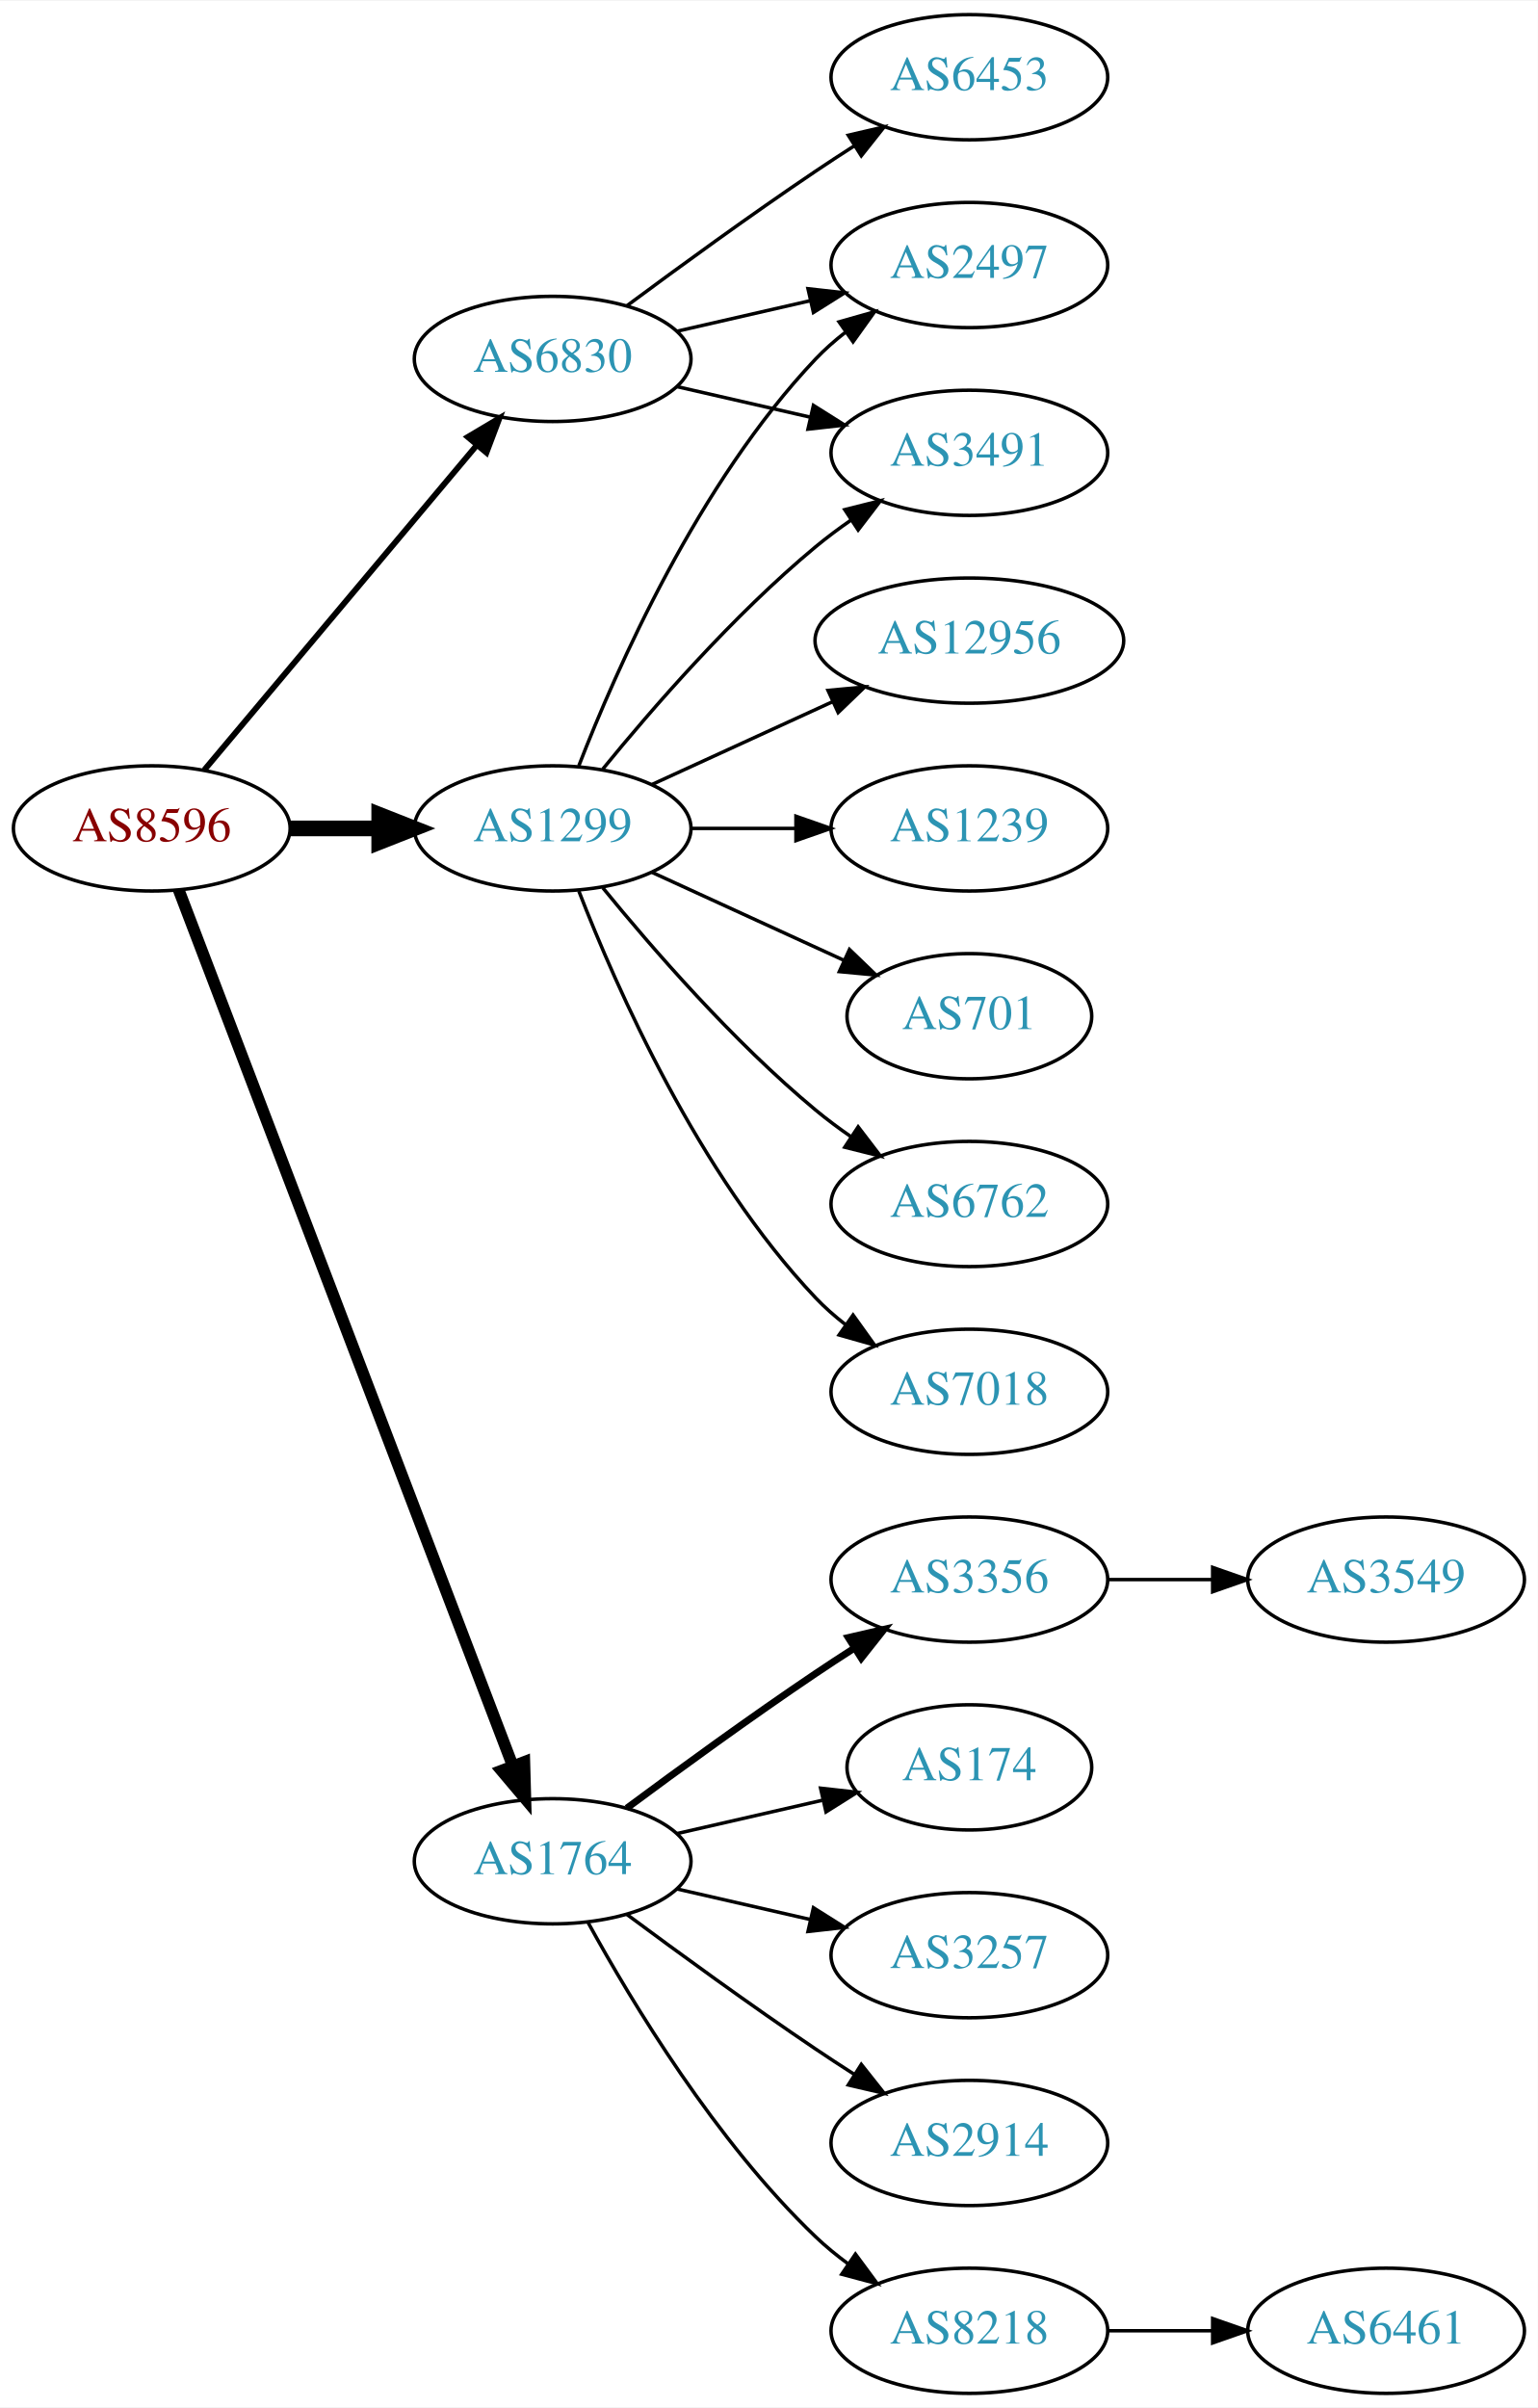
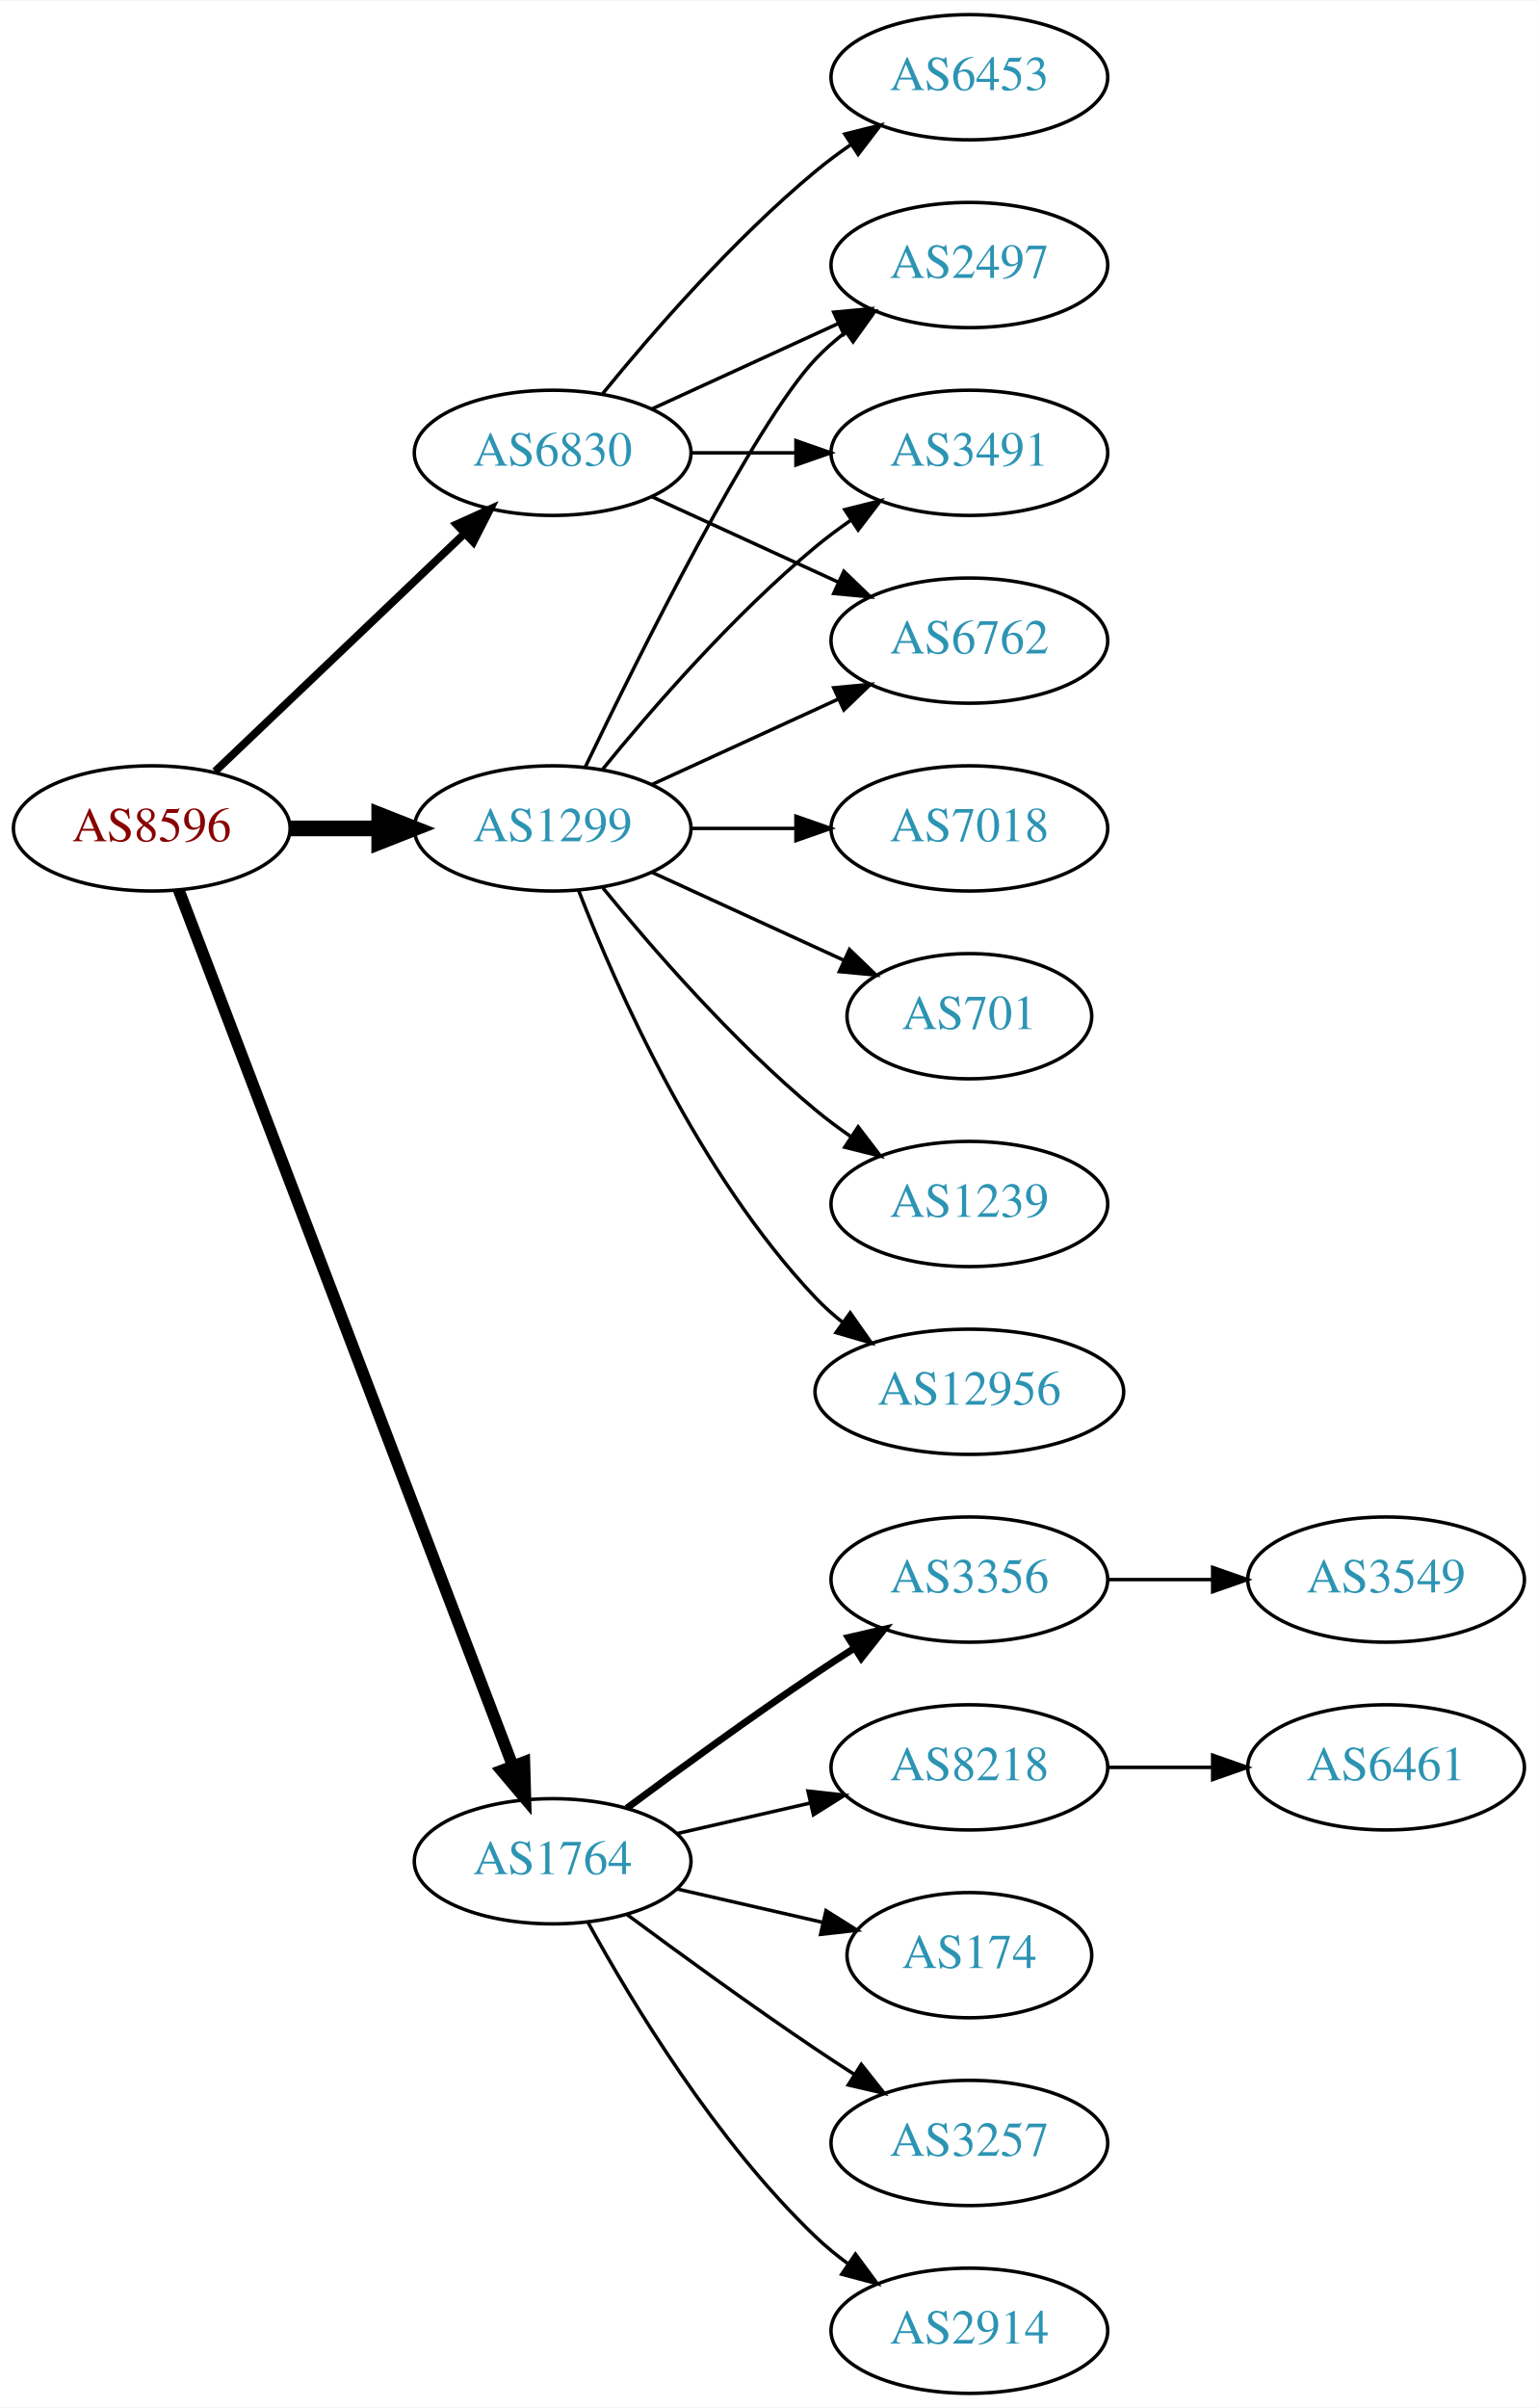
<svg xmlns="http://www.w3.org/2000/svg" xmlns:xlink="http://www.w3.org/1999/xlink" width="442pt" height="692pt" viewBox="0.00 0.00 442.27 692.00">
  <g id="graph0" class="graph" transform="scale(1 1) rotate(0) translate(4 688)">
    <polygon fill="white" stroke="none" points="-4,4 -4,-688 438.271,-688 438.271,4 -4,4" />
    <g id="node1" class="node">
      <g id="a_node1">
        <a xlink:href="/asn/8596" xlink:title="AS8596 ~ hotze.com GmbH [AT]">
          <ellipse fill="#ffffff" stroke="black" cx="39.647" cy="-450" rx="39.794" ry="18" />
          <text text-anchor="middle" x="39.647" y="-446.3" font-family="Times,serif" font-size="14.00" fill="#880000">AS8596</text>
        </a>
      </g>
    </g>
    <g id="node2" class="node">
      <g id="a_node2">
        <a xlink:href="/asn/1299" xlink:title="AS1299 ~ Telia Carrier [EU]">
          <ellipse fill="#ffffff" stroke="black" cx="154.939" cy="-450" rx="39.794" ry="18" />
          <text text-anchor="middle" x="154.939" y="-446.3" font-family="Times,serif" font-size="14.00" fill="#2c94b3">AS1299</text>
        </a>
      </g>
    </g>
    <g id="edge1" class="edge">
      <path fill="none" stroke="black" stroke-width="4.5" d="M79.319,-450C87.522,-450 96.286,-450 104.818,-450" />
      <polygon fill="black" stroke="black" stroke-width="4.5" points="105.057,-453.938 115.057,-450 105.057,-446.063 105.057,-453.938" />
    </g>
    <g id="node3" class="node">
      <g id="a_node3">
        <a xlink:href="/asn/1764" xlink:title="AS1764 ~ NEXTLAYER-AS [AT]">
          <ellipse fill="#ffffff" stroke="black" cx="154.939" cy="-153" rx="39.794" ry="18" />
          <text text-anchor="middle" x="154.939" y="-149.3" font-family="Times,serif" font-size="14.00" fill="#2c94b3">AS1764</text>
        </a>
      </g>
    </g>
    <g id="edge2" class="edge">
      <path fill="none" stroke="black" stroke-width="3.375" d="M47.394,-432.311C66.397,-382.493 120.468,-240.746 143.425,-180.564" />
      <polygon fill="black" stroke="black" stroke-width="3.375" points="146.79,-181.563 147.084,-170.972 140.25,-179.068 146.79,-181.563" />
    </g>
    <g id="node4" class="node">
      <g id="a_node4">
        <a xlink:href="/asn/6830" xlink:title="AS6830 ~ LGI-UPC [AT]">
-           <ellipse fill="#ffffff" stroke="black" cx="154.939" cy="-585" rx="39.794" ry="18" />
-           <text text-anchor="middle" x="154.939" y="-581.3" font-family="Times,serif" font-size="14.00" fill="#2c94b3">AS6830</text>
+           <ellipse fill="#ffffff" stroke="black" cx="154.939" cy="-558" rx="39.794" ry="18" />
+           <text text-anchor="middle" x="154.939" y="-554.3" font-family="Times,serif" font-size="14.00" fill="#2c94b3">AS6830</text>
        </a>
      </g>
    </g>
    <g id="edge3" class="edge">
-       <path fill="none" stroke="black" stroke-width="1.688" d="M54.766,-466.825C74.441,-490.269 110.245,-532.934 133.023,-560.076" />
-       <polygon fill="black" stroke="black" stroke-width="1.688" points="130.533,-562.553 139.642,-567.963 135.895,-558.053 130.533,-562.553" />
+       <path fill="none" stroke="black" stroke-width="2.25" d="M57.853,-466.403C76.928,-484.587 107.849,-514.063 129.446,-534.651" />
+       <polygon fill="black" stroke="black" stroke-width="2.25" points="127.289,-537.43 136.942,-541.797 132.119,-532.363 127.289,-537.43" />
    </g>
    <g id="node5" class="node">
      <g id="a_node5">
-         <a xlink:href="/asn/7018" xlink:title="AS7018 ~ AT&amp;T Services, Inc. [US]">
-           <ellipse fill="#ffffff" stroke="black" cx="274.782" cy="-288" rx="39.794" ry="18" />
-           <text text-anchor="middle" x="274.782" y="-284.3" font-family="Times,serif" font-size="14.00" fill="#2c94b3">AS7018</text>
+         <a xlink:href="/asn/2497" xlink:title="AS2497 ~ Internet Initiative Japan Inc. [JP]">
+           <ellipse fill="#ffffff" stroke="black" cx="274.782" cy="-612" rx="39.794" ry="18" />
+           <text text-anchor="middle" x="274.782" y="-608.3" font-family="Times,serif" font-size="14.00" fill="#2c94b3">AS2497</text>
        </a>
      </g>
    </g>
    <g id="edge4" class="edge">
-       <path fill="none" stroke="black" d="M162.463,-432.006C173.213,-404.272 196.87,-350.571 230.586,-315 233.172,-312.272 236.089,-309.706 239.157,-307.323" />
-       <polygon fill="black" stroke="black" points="241.336,-310.07 247.506,-301.457 237.312,-304.342 241.336,-310.07" />
+       <path fill="none" stroke="black" d="M164.287,-467.595C179.754,-499.732 212.899,-566.34 230.586,-585 233.172,-587.728 236.089,-590.294 239.157,-592.677" />
+       <polygon fill="black" stroke="black" points="237.312,-595.658 247.506,-598.543 241.336,-589.93 237.312,-595.658" />
    </g>
    <g id="node6" class="node">
      <g id="a_node6">
+         <a xlink:href="/asn/12956" xlink:title="AS12956 ~ TELXIUS [ES]">
+           <ellipse fill="#ffffff" stroke="black" cx="274.782" cy="-288" rx="44.393" ry="18" />
+           <text text-anchor="middle" x="274.782" y="-284.3" font-family="Times,serif" font-size="14.00" fill="#2c94b3">AS12956</text>
+         </a>
+       </g>
+     </g>
+     <g id="edge5" class="edge">
+       <path fill="none" stroke="black" d="M162.463,-432.006C173.213,-404.272 196.87,-350.571 230.586,-315 232.97,-312.485 235.636,-310.107 238.443,-307.883" />
+       <polygon fill="black" stroke="black" points="240.512,-310.707 246.604,-302.039 236.436,-305.015 240.512,-310.707" />
+     </g>
+     <g id="node7" class="node">
+       <g id="a_node7">
+         <a xlink:href="/asn/7018" xlink:title="AS7018 ~ AT&amp;T Services, Inc. [US]">
+           <ellipse fill="#ffffff" stroke="black" cx="274.782" cy="-450" rx="39.794" ry="18" />
+           <text text-anchor="middle" x="274.782" y="-446.3" font-family="Times,serif" font-size="14.00" fill="#2c94b3">AS7018</text>
+         </a>
+       </g>
+     </g>
+     <g id="edge6" class="edge">
+       <path fill="none" stroke="black" d="M194.852,-450C204.405,-450 214.755,-450 224.718,-450" />
+       <polygon fill="black" stroke="black" points="224.91,-453.5 234.91,-450 224.91,-446.5 224.91,-453.5" />
+     </g>
+     <g id="node8" class="node">
+       <g id="a_node8">
        <a xlink:href="/asn/3491" xlink:title="AS3491 ~ PCCW Global, Inc. [US]">
          <ellipse fill="#ffffff" stroke="black" cx="274.782" cy="-558" rx="39.794" ry="18" />
          <text text-anchor="middle" x="274.782" y="-554.3" font-family="Times,serif" font-size="14.00" fill="#2c94b3">AS3491</text>
        </a>
      </g>
    </g>
-     <g id="edge5" class="edge">
+     <g id="edge7" class="edge">
      <path fill="none" stroke="black" d="M169.358,-467.065C183.473,-484.375 206.888,-511.345 230.586,-531 233.802,-533.668 237.303,-536.27 240.873,-538.741" />
      <polygon fill="black" stroke="black" points="238.951,-541.666 249.23,-544.236 242.797,-535.817 238.951,-541.666" />
    </g>
-     <g id="node7" class="node">
-       <g id="a_node7">
-         <a xlink:href="/asn/2497" xlink:title="AS2497 ~ Internet Initiative Japan Inc. [JP]">
-           <ellipse fill="#ffffff" stroke="black" cx="274.782" cy="-612" rx="39.794" ry="18" />
-           <text text-anchor="middle" x="274.782" y="-608.3" font-family="Times,serif" font-size="14.00" fill="#2c94b3">AS2497</text>
-         </a>
-       </g>
-     </g>
-     <g id="edge6" class="edge">
-       <path fill="none" stroke="black" d="M162.463,-467.994C173.213,-495.728 196.87,-549.429 230.586,-585 233.172,-587.728 236.089,-590.294 239.157,-592.677" />
-       <polygon fill="black" stroke="black" points="237.312,-595.658 247.506,-598.543 241.336,-589.93 237.312,-595.658" />
-     </g>
-     <g id="node8" class="node">
-       <g id="a_node8">
-         <a xlink:href="/asn/12956" xlink:title="AS12956 ~ TELXIUS [ES]">
-           <ellipse fill="#ffffff" stroke="black" cx="274.782" cy="-504" rx="44.393" ry="18" />
-           <text text-anchor="middle" x="274.782" y="-500.3" font-family="Times,serif" font-size="14.00" fill="#2c94b3">AS12956</text>
-         </a>
-       </g>
-     </g>
-     <g id="edge7" class="edge">
-       <path fill="none" stroke="black" d="M183.568,-462.661C199.066,-469.762 218.633,-478.728 235.579,-486.494" />
-       <polygon fill="black" stroke="black" points="234.133,-489.681 244.682,-490.665 237.049,-483.317 234.133,-489.681" />
-     </g>
    <g id="node9" class="node">
      <g id="a_node9">
-         <a xlink:href="/asn/1239" xlink:title="AS1239 ~ Sprint [US]">
-           <ellipse fill="#ffffff" stroke="black" cx="274.782" cy="-450" rx="39.794" ry="18" />
-           <text text-anchor="middle" x="274.782" y="-446.3" font-family="Times,serif" font-size="14.00" fill="#2c94b3">AS1239</text>
-         </a>
-       </g>
-     </g>
-     <g id="edge8" class="edge">
-       <path fill="none" stroke="black" d="M194.852,-450C204.405,-450 214.755,-450 224.718,-450" />
-       <polygon fill="black" stroke="black" points="224.91,-453.5 234.91,-450 224.91,-446.5 224.91,-453.5" />
-     </g>
-     <g id="node10" class="node">
-       <g id="a_node10">
        <a xlink:href="/asn/701" xlink:title="AS701 ~ UUNET [US]">
          <ellipse fill="#ffffff" stroke="black" cx="274.782" cy="-396" rx="35.194" ry="18" />
          <text text-anchor="middle" x="274.782" y="-392.3" font-family="Times,serif" font-size="14.00" fill="#2c94b3">AS701</text>
        </a>
      </g>
    </g>
-     <g id="edge9" class="edge">
+     <g id="edge8" class="edge">
      <path fill="none" stroke="black" d="M183.568,-437.339C199.984,-429.817 220.966,-420.202 238.563,-412.139" />
      <polygon fill="black" stroke="black" points="240.307,-415.189 247.94,-407.842 237.391,-408.826 240.307,-415.189" />
    </g>
+     <g id="node10" class="node">
+       <g id="a_node10">
+         <a xlink:href="/asn/6762" xlink:title="AS6762 ~ TELECOM ITALIA SPARKLE S.p.A. [IT]">
+           <ellipse fill="#ffffff" stroke="black" cx="274.782" cy="-504" rx="39.794" ry="18" />
+           <text text-anchor="middle" x="274.782" y="-500.3" font-family="Times,serif" font-size="14.00" fill="#2c94b3">AS6762</text>
+         </a>
+       </g>
+     </g>
+     <g id="edge9" class="edge">
+       <path fill="none" stroke="black" d="M183.568,-462.661C199.525,-469.973 219.796,-479.261 237.079,-487.181" />
+       <polygon fill="black" stroke="black" points="235.777,-490.435 246.326,-491.419 238.693,-484.071 235.777,-490.435" />
+     </g>
    <g id="node11" class="node">
      <g id="a_node11">
-         <a xlink:href="/asn/6762" xlink:title="AS6762 ~ TELECOM ITALIA SPARKLE S.p.A. [IT]">
+         <a xlink:href="/asn/1239" xlink:title="AS1239 ~ Sprint [US]">
          <ellipse fill="#ffffff" stroke="black" cx="274.782" cy="-342" rx="39.794" ry="18" />
-           <text text-anchor="middle" x="274.782" y="-338.3" font-family="Times,serif" font-size="14.00" fill="#2c94b3">AS6762</text>
+           <text text-anchor="middle" x="274.782" y="-338.3" font-family="Times,serif" font-size="14.00" fill="#2c94b3">AS1239</text>
        </a>
      </g>
    </g>
    <g id="edge10" class="edge">
      <path fill="none" stroke="black" d="M169.358,-432.935C183.473,-415.625 206.888,-388.655 230.586,-369 233.802,-366.332 237.303,-363.73 240.873,-361.259" />
      <polygon fill="black" stroke="black" points="242.797,-364.183 249.23,-355.764 238.951,-358.334 242.797,-364.183" />
    </g>
    <g id="node12" class="node">
      <g id="a_node12">
-         <a xlink:href="/asn/8218" xlink:title="AS8218 ~ legacy Neotelecoms [FR]">
+         <a xlink:href="/asn/2914" xlink:title="AS2914 ~ NTT America, Inc. [US]">
          <ellipse fill="#ffffff" stroke="black" cx="274.782" cy="-18" rx="39.794" ry="18" />
-           <text text-anchor="middle" x="274.782" y="-14.3" font-family="Times,serif" font-size="14.00" fill="#2c94b3">AS8218</text>
+           <text text-anchor="middle" x="274.782" y="-14.3" font-family="Times,serif" font-size="14.00" fill="#2c94b3">AS2914</text>
        </a>
      </g>
    </g>
    <g id="edge11" class="edge">
      <path fill="none" stroke="black" d="M165.181,-135.287C177.726,-112.439 201.903,-72.389 230.586,-45 233.454,-42.261 236.643,-39.653 239.952,-37.215" />
      <polygon fill="black" stroke="black" points="242.015,-40.044 248.311,-31.523 238.076,-34.258 242.015,-40.044" />
    </g>
    <g id="node13" class="node">
      <g id="a_node13">
        <a xlink:href="/asn/3356" xlink:title="AS3356 ~ Level 3 Parent, LLC [US]">
          <ellipse fill="#ffffff" stroke="black" cx="274.782" cy="-234" rx="39.794" ry="18" />
          <text text-anchor="middle" x="274.782" y="-230.3" font-family="Times,serif" font-size="14.00" fill="#2c94b3">AS3356</text>
        </a>
      </g>
    </g>
    <g id="edge12" class="edge">
      <path fill="none" stroke="black" stroke-width="2" d="M176.27,-168.277C191.132,-179.304 211.877,-194.407 230.586,-207 234.135,-209.389 237.885,-211.839 241.634,-214.242" />
      <polygon fill="black" stroke="black" stroke-width="2" points="239.96,-217.325 250.282,-219.712 243.702,-211.409 239.96,-217.325" />
    </g>
    <g id="node14" class="node">
      <g id="a_node14">
-         <a xlink:href="/asn/174" xlink:title="AS174 ~ Cogent Communications [US]">
-           <ellipse fill="#ffffff" stroke="black" cx="274.782" cy="-180" rx="35.194" ry="18" />
-           <text text-anchor="middle" x="274.782" y="-176.3" font-family="Times,serif" font-size="14.00" fill="#2c94b3">AS174</text>
+         <a xlink:href="/asn/8218" xlink:title="AS8218 ~ legacy Neotelecoms [FR]">
+           <ellipse fill="#ffffff" stroke="black" cx="274.782" cy="-180" rx="39.794" ry="18" />
+           <text text-anchor="middle" x="274.782" y="-176.3" font-family="Times,serif" font-size="14.00" fill="#2c94b3">AS8218</text>
        </a>
      </g>
    </g>
    <g id="edge13" class="edge">
-       <path fill="none" stroke="black" d="M190.659,-160.955C203.751,-163.955 218.773,-167.396 232.414,-170.522" />
-       <polygon fill="black" stroke="black" points="231.992,-174.016 242.521,-172.838 233.556,-167.193 231.992,-174.016" />
+       <path fill="none" stroke="black" d="M190.659,-160.955C202.659,-163.704 216.28,-166.825 228.972,-169.733" />
+       <polygon fill="black" stroke="black" points="228.375,-173.187 238.904,-172.009 229.938,-166.364 228.375,-173.187" />
    </g>
    <g id="node15" class="node">
      <g id="a_node15">
-         <a xlink:href="/asn/3257" xlink:title="AS3257 ~ GTT [DE]">
-           <ellipse fill="#ffffff" stroke="black" cx="274.782" cy="-126" rx="39.794" ry="18" />
-           <text text-anchor="middle" x="274.782" y="-122.3" font-family="Times,serif" font-size="14.00" fill="#2c94b3">AS3257</text>
+         <a xlink:href="/asn/174" xlink:title="AS174 ~ Cogent Communications [US]">
+           <ellipse fill="#ffffff" stroke="black" cx="274.782" cy="-126" rx="35.194" ry="18" />
+           <text text-anchor="middle" x="274.782" y="-122.3" font-family="Times,serif" font-size="14.00" fill="#2c94b3">AS174</text>
        </a>
      </g>
    </g>
    <g id="edge14" class="edge">
-       <path fill="none" stroke="black" d="M190.659,-145.045C202.659,-142.296 216.28,-139.175 228.972,-136.267" />
-       <polygon fill="black" stroke="black" points="229.938,-139.636 238.904,-133.991 228.375,-132.813 229.938,-139.636" />
+       <path fill="none" stroke="black" d="M190.659,-145.045C203.751,-142.045 218.773,-138.604 232.414,-135.478" />
+       <polygon fill="black" stroke="black" points="233.556,-138.807 242.521,-133.162 231.992,-131.984 233.556,-138.807" />
    </g>
    <g id="node16" class="node">
      <g id="a_node16">
-         <a xlink:href="/asn/2914" xlink:title="AS2914 ~ NTT America, Inc. [US]">
+         <a xlink:href="/asn/3257" xlink:title="AS3257 ~ GTT [DE]">
          <ellipse fill="#ffffff" stroke="black" cx="274.782" cy="-72" rx="39.794" ry="18" />
-           <text text-anchor="middle" x="274.782" y="-68.3" font-family="Times,serif" font-size="14.00" fill="#2c94b3">AS2914</text>
+           <text text-anchor="middle" x="274.782" y="-68.3" font-family="Times,serif" font-size="14.00" fill="#2c94b3">AS3257</text>
        </a>
      </g>
    </g>
    <g id="edge15" class="edge">
      <path fill="none" stroke="black" d="M176.27,-137.723C191.132,-126.696 211.877,-111.593 230.586,-99 234.135,-96.611 237.885,-94.161 241.634,-91.758" />
      <polygon fill="black" stroke="black" points="243.702,-94.591 250.282,-86.288 239.96,-88.675 243.702,-94.591" />
    </g>
    <g id="edge20" class="edge">
-       <path fill="none" stroke="black" d="M190.659,-577.045C202.659,-574.296 216.28,-571.175 228.972,-568.267" />
-       <polygon fill="black" stroke="black" points="229.938,-571.636 238.904,-565.991 228.375,-564.813 229.938,-571.636" />
+       <path fill="none" stroke="black" d="M183.568,-570.661C199.525,-577.973 219.796,-587.261 237.079,-595.181" />
+       <polygon fill="black" stroke="black" points="235.777,-598.435 246.326,-599.419 238.693,-592.071 235.777,-598.435" />
    </g>
    <g id="edge18" class="edge">
-       <path fill="none" stroke="black" d="M190.659,-592.955C202.659,-595.704 216.28,-598.825 228.972,-601.733" />
-       <polygon fill="black" stroke="black" points="228.375,-605.187 238.904,-604.009 229.938,-598.364 228.375,-605.187" />
+       <path fill="none" stroke="black" d="M194.852,-558C204.405,-558 214.755,-558 224.718,-558" />
+       <polygon fill="black" stroke="black" points="224.91,-561.5 234.91,-558 224.91,-554.5 224.91,-561.5" />
+     </g>
+     <g id="edge21" class="edge">
+       <path fill="none" stroke="black" d="M183.568,-545.339C199.525,-538.027 219.796,-528.739 237.079,-520.819" />
+       <polygon fill="black" stroke="black" points="238.693,-523.929 246.326,-516.581 235.777,-517.565 238.693,-523.929" />
    </g>
    <g id="node19" class="node">
      <g id="a_node19">
        <a xlink:href="/asn/6453" xlink:title="AS6453 ~ TATA COMMUNICATIONS (AMERICA) INC [US]">
          <ellipse fill="#ffffff" stroke="black" cx="274.782" cy="-666" rx="39.794" ry="18" />
          <text text-anchor="middle" x="274.782" y="-662.3" font-family="Times,serif" font-size="14.00" fill="#2c94b3">AS6453</text>
        </a>
      </g>
    </g>
    <g id="edge19" class="edge">
-       <path fill="none" stroke="black" d="M176.27,-600.277C191.132,-611.304 211.877,-626.407 230.586,-639 234.135,-641.389 237.885,-643.839 241.634,-646.242" />
-       <polygon fill="black" stroke="black" points="239.96,-649.325 250.282,-651.712 243.702,-643.409 239.96,-649.325" />
-     </g>
-     <g id="node17" class="node">
-       <g id="a_node17">
-         <a xlink:href="/asn/6461" xlink:title="AS6461 ~ Zayo Bandwidth [US]">
-           <ellipse fill="#ffffff" stroke="black" cx="394.625" cy="-18" rx="39.794" ry="18" />
-           <text text-anchor="middle" x="394.625" y="-14.3" font-family="Times,serif" font-size="14.00" fill="#2c94b3">AS6461</text>
-         </a>
-       </g>
-     </g>
-     <g id="edge16" class="edge">
-       <path fill="none" stroke="black" d="M314.695,-18C324.248,-18 334.598,-18 344.56,-18" />
-       <polygon fill="black" stroke="black" points="344.753,-21.5 354.753,-18 344.753,-14.5 344.753,-21.5" />
+       <path fill="none" stroke="black" d="M169.358,-575.065C183.473,-592.375 206.888,-619.345 230.586,-639 233.802,-641.668 237.303,-644.27 240.873,-646.741" />
+       <polygon fill="black" stroke="black" points="238.951,-649.666 249.23,-652.236 242.797,-643.817 238.951,-649.666" />
    </g>
    <g id="node18" class="node">
      <g id="a_node18">
        <a xlink:href="/asn/3549" xlink:title="AS3549 ~ Level 3 Parent, LLC [US]">
          <ellipse fill="#ffffff" stroke="black" cx="394.625" cy="-234" rx="39.794" ry="18" />
          <text text-anchor="middle" x="394.625" y="-230.3" font-family="Times,serif" font-size="14.00" fill="#2c94b3">AS3549</text>
        </a>
      </g>
    </g>
    <g id="edge17" class="edge">
      <path fill="none" stroke="black" d="M314.695,-234C324.248,-234 334.598,-234 344.56,-234" />
      <polygon fill="black" stroke="black" points="344.753,-237.5 354.753,-234 344.753,-230.5 344.753,-237.5" />
    </g>
+     <g id="node17" class="node">
+       <g id="a_node17">
+         <a xlink:href="/asn/6461" xlink:title="AS6461 ~ Zayo Bandwidth [US]">
+           <ellipse fill="#ffffff" stroke="black" cx="394.625" cy="-180" rx="39.794" ry="18" />
+           <text text-anchor="middle" x="394.625" y="-176.3" font-family="Times,serif" font-size="14.00" fill="#2c94b3">AS6461</text>
+         </a>
+       </g>
+     </g>
+     <g id="edge16" class="edge">
+       <path fill="none" stroke="black" d="M314.695,-180C324.248,-180 334.598,-180 344.56,-180" />
+       <polygon fill="black" stroke="black" points="344.753,-183.5 354.753,-180 344.753,-176.5 344.753,-183.5" />
+     </g>
  </g>
</svg>
